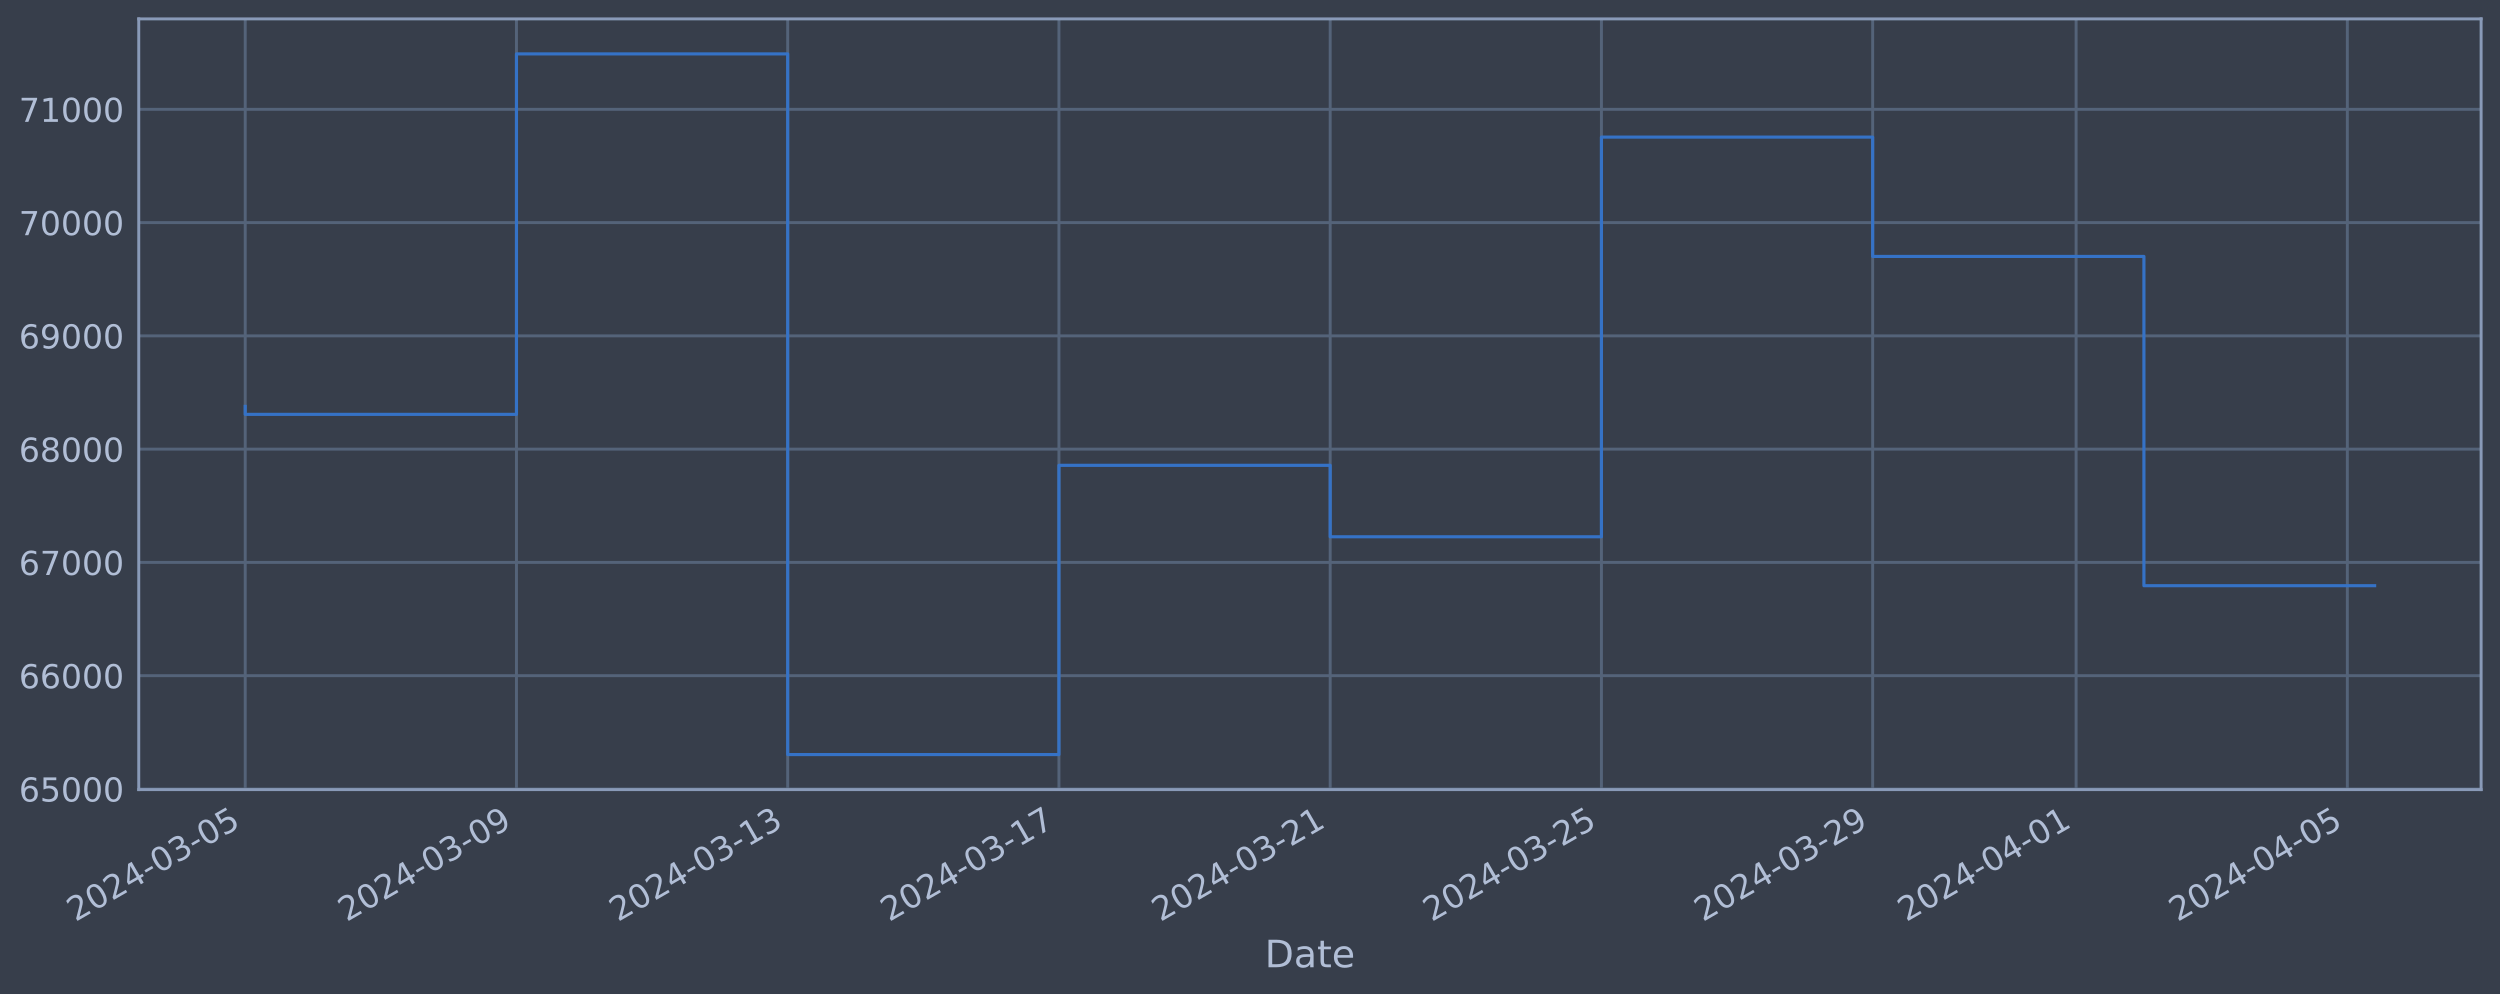
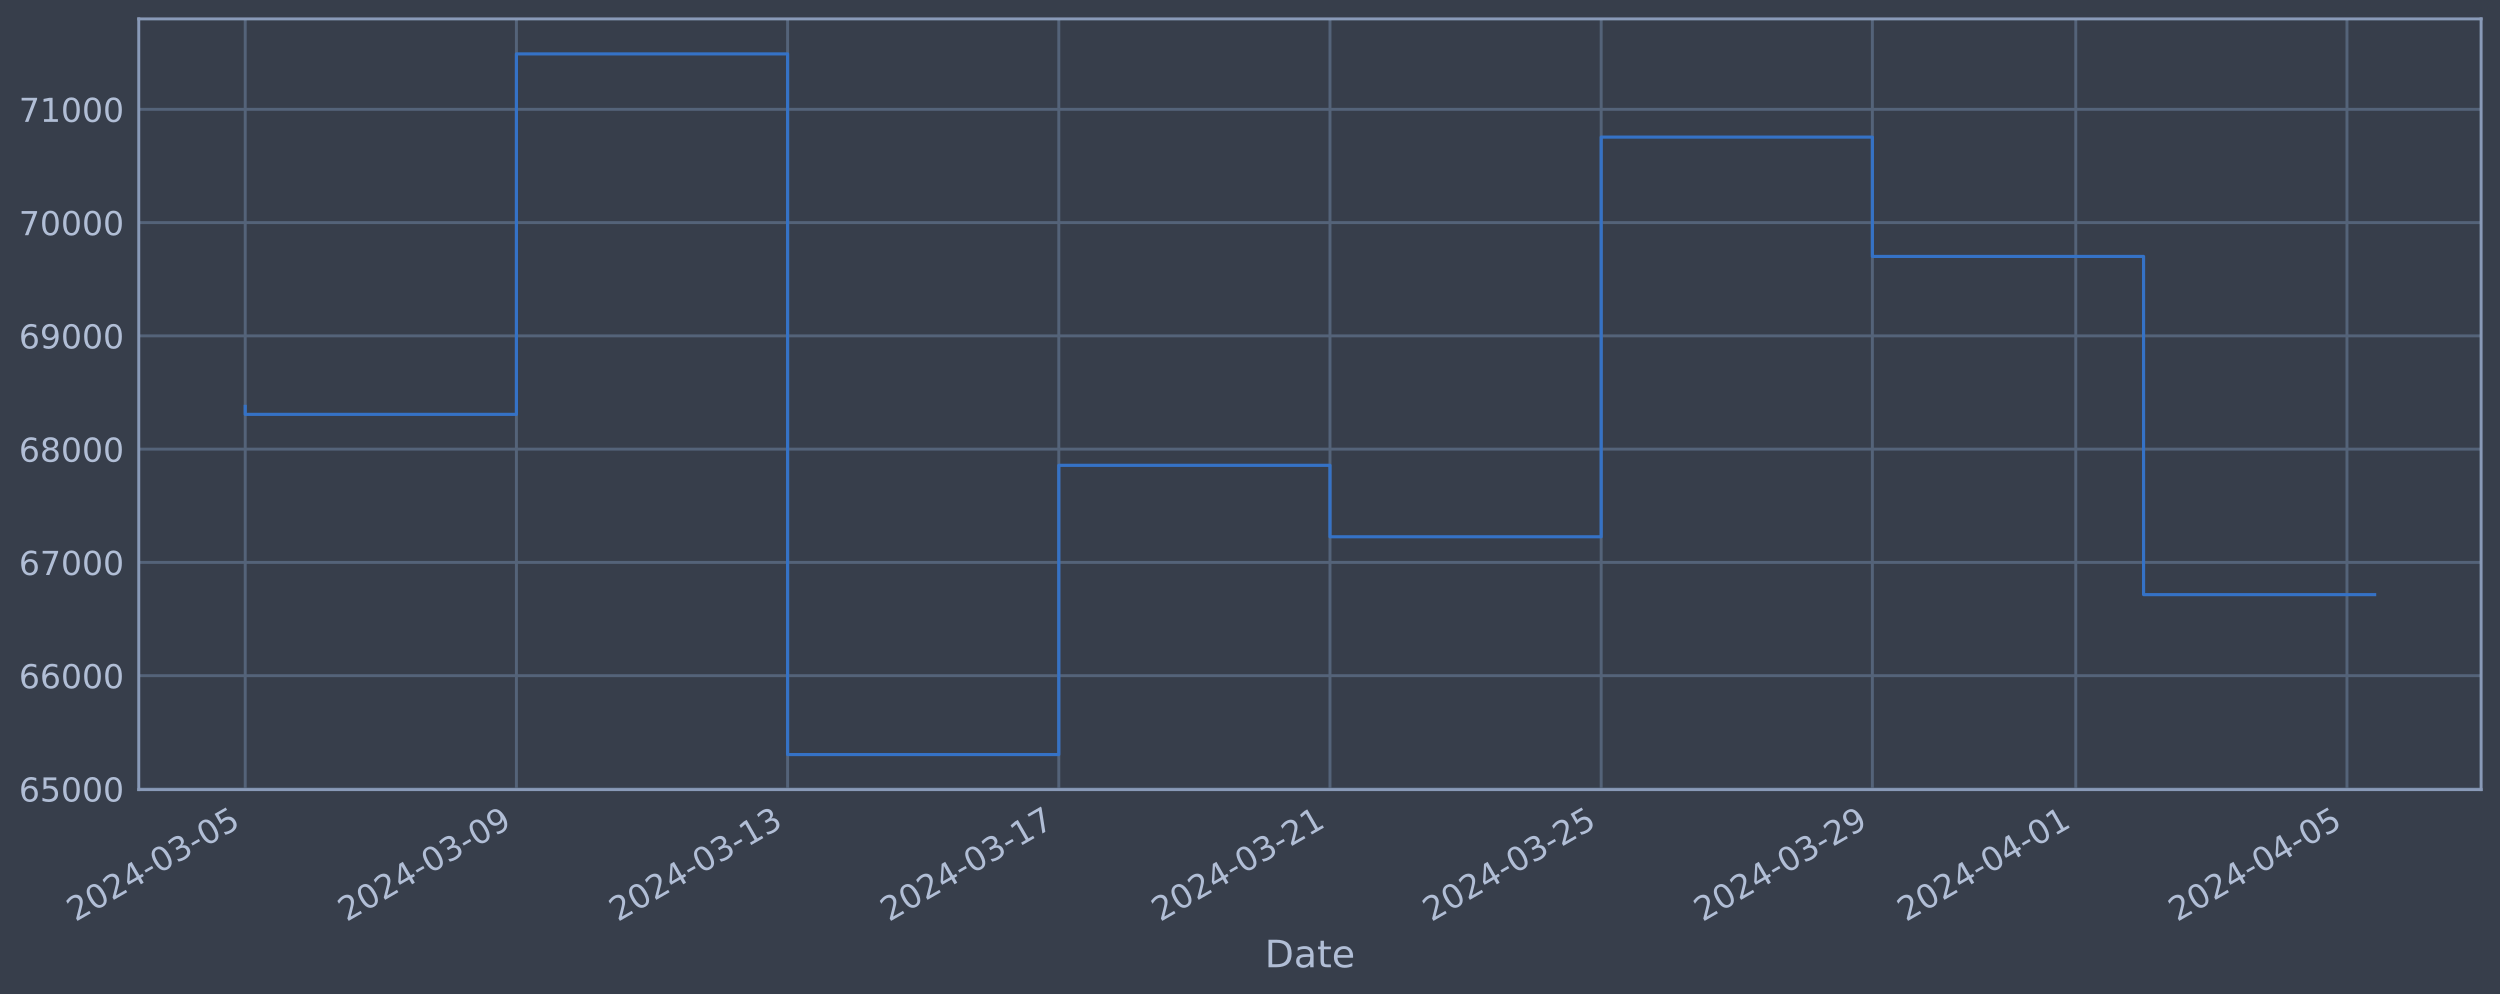
<svg xmlns="http://www.w3.org/2000/svg" xmlns:xlink="http://www.w3.org/1999/xlink" width="952.884pt" height="378.87pt" viewBox="0 0 952.884 378.87" version="1.1">
  <defs>
    <style type="text/css">*{stroke-linejoin: round; stroke-linecap: butt}</style>
  </defs>
  <g id="figure_1">
    <g id="patch_1">
      <path d="M 0 378.87  L 952.884 378.87  L 952.884 0  L 0 0  z " style="fill: #373e4b" />
    </g>
    <g id="axes_1">
      <g id="patch_2">
        <path d="M 52.884 300.96  L 945.684 300.96  L 945.684 7.2  L 52.884 7.2  z " style="fill: #373e4b" />
      </g>
      <g id="matplotlib.axis_1">
        <g id="xtick_1">
          <g id="line2d_1">
-             <path d="M 93.466 300.96  L 93.466 7.2  " clip-path="url(#p39e18eb031)" style="fill: none; stroke: #546379; stroke-width: 1.12; stroke-linecap: square" />
+             <path d="M 93.466 300.96  L 93.466 7.2  " clip-path="url(#p6f63fced80)" style="fill: none; stroke: #546379; stroke-width: 1.12; stroke-linecap: square" />
          </g>
          <g id="line2d_2" />
          <g id="text_1">
            <g style="fill: #b1bed6" transform="translate(28.74006 351.4642) rotate(-30) scale(0.126 -0.126)">
              <defs>
                <path id="DejaVuSans-32" d="M 1228 531  L 3431 531  L 3431 0  L 469 0  L 469 531  Q 828 903 1448 1529  Q 2069 2156 2228 2338  Q 2531 2678 2651 2914  Q 2772 3150 2772 3378  Q 2772 3750 2511 3984  Q 2250 4219 1831 4219  Q 1534 4219 1204 4116  Q 875 4013 500 3803  L 500 4441  Q 881 4594 1212 4672  Q 1544 4750 1819 4750  Q 2544 4750 2975 4387  Q 3406 4025 3406 3419  Q 3406 3131 3298 2873  Q 3191 2616 2906 2266  Q 2828 2175 2409 1742  Q 1991 1309 1228 531  z " transform="scale(0.015625)" />
                <path id="DejaVuSans-30" d="M 2034 4250  Q 1547 4250 1301 3770  Q 1056 3291 1056 2328  Q 1056 1369 1301 889  Q 1547 409 2034 409  Q 2525 409 2770 889  Q 3016 1369 3016 2328  Q 3016 3291 2770 3770  Q 2525 4250 2034 4250  z M 2034 4750  Q 2819 4750 3233 4129  Q 3647 3509 3647 2328  Q 3647 1150 3233 529  Q 2819 -91 2034 -91  Q 1250 -91 836 529  Q 422 1150 422 2328  Q 422 3509 836 4129  Q 1250 4750 2034 4750  z " transform="scale(0.015625)" />
                <path id="DejaVuSans-34" d="M 2419 4116  L 825 1625  L 2419 1625  L 2419 4116  z M 2253 4666  L 3047 4666  L 3047 1625  L 3713 1625  L 3713 1100  L 3047 1100  L 3047 0  L 2419 0  L 2419 1100  L 313 1100  L 313 1709  L 2253 4666  z " transform="scale(0.015625)" />
                <path id="DejaVuSans-2d" d="M 313 2009  L 1997 2009  L 1997 1497  L 313 1497  L 313 2009  z " transform="scale(0.015625)" />
                <path id="DejaVuSans-33" d="M 2597 2516  Q 3050 2419 3304 2112  Q 3559 1806 3559 1356  Q 3559 666 3084 287  Q 2609 -91 1734 -91  Q 1441 -91 1130 -33  Q 819 25 488 141  L 488 750  Q 750 597 1062 519  Q 1375 441 1716 441  Q 2309 441 2620 675  Q 2931 909 2931 1356  Q 2931 1769 2642 2001  Q 2353 2234 1838 2234  L 1294 2234  L 1294 2753  L 1863 2753  Q 2328 2753 2575 2939  Q 2822 3125 2822 3475  Q 2822 3834 2567 4026  Q 2313 4219 1838 4219  Q 1578 4219 1281 4162  Q 984 4106 628 3988  L 628 4550  Q 988 4650 1302 4700  Q 1616 4750 1894 4750  Q 2613 4750 3031 4423  Q 3450 4097 3450 3541  Q 3450 3153 3228 2886  Q 3006 2619 2597 2516  z " transform="scale(0.015625)" />
                <path id="DejaVuSans-35" d="M 691 4666  L 3169 4666  L 3169 4134  L 1269 4134  L 1269 2991  Q 1406 3038 1543 3061  Q 1681 3084 1819 3084  Q 2600 3084 3056 2656  Q 3513 2228 3513 1497  Q 3513 744 3044 326  Q 2575 -91 1722 -91  Q 1428 -91 1123 -41  Q 819 9 494 109  L 494 744  Q 775 591 1075 516  Q 1375 441 1709 441  Q 2250 441 2565 725  Q 2881 1009 2881 1497  Q 2881 1984 2565 2268  Q 2250 2553 1709 2553  Q 1456 2553 1204 2497  Q 953 2441 691 2322  L 691 4666  z " transform="scale(0.015625)" />
              </defs>
              <use xlink:href="#DejaVuSans-32" />
              <use xlink:href="#DejaVuSans-30" x="63.623" />
              <use xlink:href="#DejaVuSans-32" x="127.246" />
              <use xlink:href="#DejaVuSans-34" x="190.869" />
              <use xlink:href="#DejaVuSans-2d" x="254.492" />
              <use xlink:href="#DejaVuSans-30" x="290.576" />
              <use xlink:href="#DejaVuSans-33" x="354.199" />
              <use xlink:href="#DejaVuSans-2d" x="417.822" />
              <use xlink:href="#DejaVuSans-30" x="453.906" />
              <use xlink:href="#DejaVuSans-35" x="517.529" />
            </g>
          </g>
        </g>
        <g id="xtick_2">
          <g id="line2d_3">
-             <path d="M 196.851 300.96  L 196.851 7.2  " clip-path="url(#p39e18eb031)" style="fill: none; stroke: #546379; stroke-width: 1.12; stroke-linecap: square" />
+             <path d="M 196.832 300.96  L 196.832 7.2  " clip-path="url(#p6f63fced80)" style="fill: none; stroke: #546379; stroke-width: 1.12; stroke-linecap: square" />
          </g>
          <g id="line2d_4" />
          <g id="text_2">
-             <g style="fill: #b1bed6" transform="translate(132.1251 351.4642) rotate(-30) scale(0.126 -0.126)">
+             <g style="fill: #b1bed6" transform="translate(132.106 351.4642) rotate(-30) scale(0.126 -0.126)">
              <defs>
                <path id="DejaVuSans-39" d="M 703 97  L 703 672  Q 941 559 1184 500  Q 1428 441 1663 441  Q 2288 441 2617 861  Q 2947 1281 2994 2138  Q 2813 1869 2534 1725  Q 2256 1581 1919 1581  Q 1219 1581 811 2004  Q 403 2428 403 3163  Q 403 3881 828 4315  Q 1253 4750 1959 4750  Q 2769 4750 3195 4129  Q 3622 3509 3622 2328  Q 3622 1225 3098 567  Q 2575 -91 1691 -91  Q 1453 -91 1209 -44  Q 966 3 703 97  z M 1959 2075  Q 2384 2075 2632 2365  Q 2881 2656 2881 3163  Q 2881 3666 2632 3958  Q 2384 4250 1959 4250  Q 1534 4250 1286 3958  Q 1038 3666 1038 3163  Q 1038 2656 1286 2365  Q 1534 2075 1959 2075  z " transform="scale(0.015625)" />
              </defs>
              <use xlink:href="#DejaVuSans-32" />
              <use xlink:href="#DejaVuSans-30" x="63.623" />
              <use xlink:href="#DejaVuSans-32" x="127.246" />
              <use xlink:href="#DejaVuSans-34" x="190.869" />
              <use xlink:href="#DejaVuSans-2d" x="254.492" />
              <use xlink:href="#DejaVuSans-30" x="290.576" />
              <use xlink:href="#DejaVuSans-33" x="354.199" />
              <use xlink:href="#DejaVuSans-2d" x="417.822" />
              <use xlink:href="#DejaVuSans-30" x="453.906" />
              <use xlink:href="#DejaVuSans-39" x="517.529" />
            </g>
          </g>
        </g>
        <g id="xtick_3">
          <g id="line2d_5">
-             <path d="M 300.236 300.96  L 300.236 7.2  " clip-path="url(#p39e18eb031)" style="fill: none; stroke: #546379; stroke-width: 1.12; stroke-linecap: square" />
+             <path d="M 300.197 300.96  L 300.197 7.2  " clip-path="url(#p6f63fced80)" style="fill: none; stroke: #546379; stroke-width: 1.12; stroke-linecap: square" />
          </g>
          <g id="line2d_6" />
          <g id="text_3">
-             <g style="fill: #b1bed6" transform="translate(235.5101 351.4642) rotate(-30) scale(0.126 -0.126)">
+             <g style="fill: #b1bed6" transform="translate(235.472 351.4642) rotate(-30) scale(0.126 -0.126)">
              <defs>
                <path id="DejaVuSans-31" d="M 794 531  L 1825 531  L 1825 4091  L 703 3866  L 703 4441  L 1819 4666  L 2450 4666  L 2450 531  L 3481 531  L 3481 0  L 794 0  L 794 531  z " transform="scale(0.015625)" />
              </defs>
              <use xlink:href="#DejaVuSans-32" />
              <use xlink:href="#DejaVuSans-30" x="63.623" />
              <use xlink:href="#DejaVuSans-32" x="127.246" />
              <use xlink:href="#DejaVuSans-34" x="190.869" />
              <use xlink:href="#DejaVuSans-2d" x="254.492" />
              <use xlink:href="#DejaVuSans-30" x="290.576" />
              <use xlink:href="#DejaVuSans-33" x="354.199" />
              <use xlink:href="#DejaVuSans-2d" x="417.822" />
              <use xlink:href="#DejaVuSans-31" x="453.906" />
              <use xlink:href="#DejaVuSans-33" x="517.529" />
            </g>
          </g>
        </g>
        <g id="xtick_4">
          <g id="line2d_7">
-             <path d="M 403.621 300.96  L 403.621 7.2  " clip-path="url(#p39e18eb031)" style="fill: none; stroke: #546379; stroke-width: 1.12; stroke-linecap: square" />
+             <path d="M 403.563 300.96  L 403.563 7.2  " clip-path="url(#p6f63fced80)" style="fill: none; stroke: #546379; stroke-width: 1.12; stroke-linecap: square" />
          </g>
          <g id="line2d_8" />
          <g id="text_4">
-             <g style="fill: #b1bed6" transform="translate(338.8951 351.4642) rotate(-30) scale(0.126 -0.126)">
+             <g style="fill: #b1bed6" transform="translate(338.8379 351.4642) rotate(-30) scale(0.126 -0.126)">
              <defs>
                <path id="DejaVuSans-37" d="M 525 4666  L 3525 4666  L 3525 4397  L 1831 0  L 1172 0  L 2766 4134  L 525 4134  L 525 4666  z " transform="scale(0.015625)" />
              </defs>
              <use xlink:href="#DejaVuSans-32" />
              <use xlink:href="#DejaVuSans-30" x="63.623" />
              <use xlink:href="#DejaVuSans-32" x="127.246" />
              <use xlink:href="#DejaVuSans-34" x="190.869" />
              <use xlink:href="#DejaVuSans-2d" x="254.492" />
              <use xlink:href="#DejaVuSans-30" x="290.576" />
              <use xlink:href="#DejaVuSans-33" x="354.199" />
              <use xlink:href="#DejaVuSans-2d" x="417.822" />
              <use xlink:href="#DejaVuSans-31" x="453.906" />
              <use xlink:href="#DejaVuSans-37" x="517.529" />
            </g>
          </g>
        </g>
        <g id="xtick_5">
          <g id="line2d_9">
-             <path d="M 507.006 300.96  L 507.006 7.2  " clip-path="url(#p39e18eb031)" style="fill: none; stroke: #546379; stroke-width: 1.12; stroke-linecap: square" />
+             <path d="M 506.929 300.96  L 506.929 7.2  " clip-path="url(#p6f63fced80)" style="fill: none; stroke: #546379; stroke-width: 1.12; stroke-linecap: square" />
          </g>
          <g id="line2d_10" />
          <g id="text_5">
-             <g style="fill: #b1bed6" transform="translate(442.2801 351.4642) rotate(-30) scale(0.126 -0.126)">
+             <g style="fill: #b1bed6" transform="translate(442.2039 351.4642) rotate(-30) scale(0.126 -0.126)">
              <use xlink:href="#DejaVuSans-32" />
              <use xlink:href="#DejaVuSans-30" x="63.623" />
              <use xlink:href="#DejaVuSans-32" x="127.246" />
              <use xlink:href="#DejaVuSans-34" x="190.869" />
              <use xlink:href="#DejaVuSans-2d" x="254.492" />
              <use xlink:href="#DejaVuSans-30" x="290.576" />
              <use xlink:href="#DejaVuSans-33" x="354.199" />
              <use xlink:href="#DejaVuSans-2d" x="417.822" />
              <use xlink:href="#DejaVuSans-32" x="453.906" />
              <use xlink:href="#DejaVuSans-31" x="517.529" />
            </g>
          </g>
        </g>
        <g id="xtick_6">
          <g id="line2d_11">
-             <path d="M 610.391 300.96  L 610.391 7.2  " clip-path="url(#p39e18eb031)" style="fill: none; stroke: #546379; stroke-width: 1.12; stroke-linecap: square" />
+             <path d="M 610.295 300.96  L 610.295 7.2  " clip-path="url(#p6f63fced80)" style="fill: none; stroke: #546379; stroke-width: 1.12; stroke-linecap: square" />
          </g>
          <g id="line2d_12" />
          <g id="text_6">
-             <g style="fill: #b1bed6" transform="translate(545.6651 351.4642) rotate(-30) scale(0.126 -0.126)">
+             <g style="fill: #b1bed6" transform="translate(545.5699 351.4642) rotate(-30) scale(0.126 -0.126)">
              <use xlink:href="#DejaVuSans-32" />
              <use xlink:href="#DejaVuSans-30" x="63.623" />
              <use xlink:href="#DejaVuSans-32" x="127.246" />
              <use xlink:href="#DejaVuSans-34" x="190.869" />
              <use xlink:href="#DejaVuSans-2d" x="254.492" />
              <use xlink:href="#DejaVuSans-30" x="290.576" />
              <use xlink:href="#DejaVuSans-33" x="354.199" />
              <use xlink:href="#DejaVuSans-2d" x="417.822" />
              <use xlink:href="#DejaVuSans-32" x="453.906" />
              <use xlink:href="#DejaVuSans-35" x="517.529" />
            </g>
          </g>
        </g>
        <g id="xtick_7">
          <g id="line2d_13">
-             <path d="M 713.776 300.96  L 713.776 7.2  " clip-path="url(#p39e18eb031)" style="fill: none; stroke: #546379; stroke-width: 1.12; stroke-linecap: square" />
+             <path d="M 713.661 300.96  L 713.661 7.2  " clip-path="url(#p6f63fced80)" style="fill: none; stroke: #546379; stroke-width: 1.12; stroke-linecap: square" />
          </g>
          <g id="line2d_14" />
          <g id="text_7">
-             <g style="fill: #b1bed6" transform="translate(649.0501 351.4642) rotate(-30) scale(0.126 -0.126)">
+             <g style="fill: #b1bed6" transform="translate(648.9358 351.4642) rotate(-30) scale(0.126 -0.126)">
              <use xlink:href="#DejaVuSans-32" />
              <use xlink:href="#DejaVuSans-30" x="63.623" />
              <use xlink:href="#DejaVuSans-32" x="127.246" />
              <use xlink:href="#DejaVuSans-34" x="190.869" />
              <use xlink:href="#DejaVuSans-2d" x="254.492" />
              <use xlink:href="#DejaVuSans-30" x="290.576" />
              <use xlink:href="#DejaVuSans-33" x="354.199" />
              <use xlink:href="#DejaVuSans-2d" x="417.822" />
              <use xlink:href="#DejaVuSans-32" x="453.906" />
              <use xlink:href="#DejaVuSans-39" x="517.529" />
            </g>
          </g>
        </g>
        <g id="xtick_8">
          <g id="line2d_15">
-             <path d="M 791.314 300.96  L 791.314 7.2  " clip-path="url(#p39e18eb031)" style="fill: none; stroke: #546379; stroke-width: 1.12; stroke-linecap: square" />
+             <path d="M 791.186 300.96  L 791.186 7.2  " clip-path="url(#p6f63fced80)" style="fill: none; stroke: #546379; stroke-width: 1.12; stroke-linecap: square" />
          </g>
          <g id="line2d_16" />
          <g id="text_8">
-             <g style="fill: #b1bed6" transform="translate(726.5889 351.4642) rotate(-30) scale(0.126 -0.126)">
+             <g style="fill: #b1bed6" transform="translate(726.4603 351.4642) rotate(-30) scale(0.126 -0.126)">
              <use xlink:href="#DejaVuSans-32" />
              <use xlink:href="#DejaVuSans-30" x="63.623" />
              <use xlink:href="#DejaVuSans-32" x="127.246" />
              <use xlink:href="#DejaVuSans-34" x="190.869" />
              <use xlink:href="#DejaVuSans-2d" x="254.492" />
              <use xlink:href="#DejaVuSans-30" x="290.576" />
              <use xlink:href="#DejaVuSans-34" x="354.199" />
              <use xlink:href="#DejaVuSans-2d" x="417.822" />
              <use xlink:href="#DejaVuSans-30" x="453.906" />
              <use xlink:href="#DejaVuSans-31" x="517.529" />
            </g>
          </g>
        </g>
        <g id="xtick_9">
          <g id="line2d_17">
-             <path d="M 894.699 300.96  L 894.699 7.2  " clip-path="url(#p39e18eb031)" style="fill: none; stroke: #546379; stroke-width: 1.12; stroke-linecap: square" />
+             <path d="M 894.552 300.96  L 894.552 7.2  " clip-path="url(#p6f63fced80)" style="fill: none; stroke: #546379; stroke-width: 1.12; stroke-linecap: square" />
          </g>
          <g id="line2d_18" />
          <g id="text_9">
-             <g style="fill: #b1bed6" transform="translate(829.9739 351.4642) rotate(-30) scale(0.126 -0.126)">
+             <g style="fill: #b1bed6" transform="translate(829.8263 351.4642) rotate(-30) scale(0.126 -0.126)">
              <use xlink:href="#DejaVuSans-32" />
              <use xlink:href="#DejaVuSans-30" x="63.623" />
              <use xlink:href="#DejaVuSans-32" x="127.246" />
              <use xlink:href="#DejaVuSans-34" x="190.869" />
              <use xlink:href="#DejaVuSans-2d" x="254.492" />
              <use xlink:href="#DejaVuSans-30" x="290.576" />
              <use xlink:href="#DejaVuSans-34" x="354.199" />
              <use xlink:href="#DejaVuSans-2d" x="417.822" />
              <use xlink:href="#DejaVuSans-30" x="453.906" />
              <use xlink:href="#DejaVuSans-35" x="517.529" />
            </g>
          </g>
        </g>
        <g id="text_10">
          <g style="fill: #b1bed6" transform="translate(482.0746 368.6753) scale(0.144 -0.144)">
            <defs>
              <path id="DejaVuSans-44" d="M 1259 4147  L 1259 519  L 2022 519  Q 2988 519 3436 956  Q 3884 1394 3884 2338  Q 3884 3275 3436 3711  Q 2988 4147 2022 4147  L 1259 4147  z M 628 4666  L 1925 4666  Q 3281 4666 3915 4102  Q 4550 3538 4550 2338  Q 4550 1131 3912 565  Q 3275 0 1925 0  L 628 0  L 628 4666  z " transform="scale(0.015625)" />
              <path id="DejaVuSans-61" d="M 2194 1759  Q 1497 1759 1228 1600  Q 959 1441 959 1056  Q 959 750 1161 570  Q 1363 391 1709 391  Q 2188 391 2477 730  Q 2766 1069 2766 1631  L 2766 1759  L 2194 1759  z M 3341 1997  L 3341 0  L 2766 0  L 2766 531  Q 2569 213 2275 61  Q 1981 -91 1556 -91  Q 1019 -91 701 211  Q 384 513 384 1019  Q 384 1609 779 1909  Q 1175 2209 1959 2209  L 2766 2209  L 2766 2266  Q 2766 2663 2505 2880  Q 2244 3097 1772 3097  Q 1472 3097 1187 3025  Q 903 2953 641 2809  L 641 3341  Q 956 3463 1253 3523  Q 1550 3584 1831 3584  Q 2591 3584 2966 3190  Q 3341 2797 3341 1997  z " transform="scale(0.015625)" />
              <path id="DejaVuSans-74" d="M 1172 4494  L 1172 3500  L 2356 3500  L 2356 3053  L 1172 3053  L 1172 1153  Q 1172 725 1289 603  Q 1406 481 1766 481  L 2356 481  L 2356 0  L 1766 0  Q 1100 0 847 248  Q 594 497 594 1153  L 594 3053  L 172 3053  L 172 3500  L 594 3500  L 594 4494  L 1172 4494  z " transform="scale(0.015625)" />
              <path id="DejaVuSans-65" d="M 3597 1894  L 3597 1613  L 953 1613  Q 991 1019 1311 708  Q 1631 397 2203 397  Q 2534 397 2845 478  Q 3156 559 3463 722  L 3463 178  Q 3153 47 2828 -22  Q 2503 -91 2169 -91  Q 1331 -91 842 396  Q 353 884 353 1716  Q 353 2575 817 3079  Q 1281 3584 2069 3584  Q 2775 3584 3186 3129  Q 3597 2675 3597 1894  z M 3022 2063  Q 3016 2534 2758 2815  Q 2500 3097 2075 3097  Q 1594 3097 1305 2825  Q 1016 2553 972 2059  L 3022 2063  z " transform="scale(0.015625)" />
            </defs>
            <use xlink:href="#DejaVuSans-44" />
            <use xlink:href="#DejaVuSans-61" x="77.002" />
            <use xlink:href="#DejaVuSans-74" x="138.281" />
            <use xlink:href="#DejaVuSans-65" x="177.49" />
          </g>
        </g>
      </g>
      <g id="matplotlib.axis_2">
        <g id="ytick_1">
          <g id="line2d_19">
-             <path d="M 52.884 300.718  L 945.684 300.718  " clip-path="url(#p39e18eb031)" style="fill: none; stroke: #546379; stroke-width: 1.12; stroke-linecap: square" />
+             <path d="M 52.884 300.718  L 945.684 300.718  " clip-path="url(#p6f63fced80)" style="fill: none; stroke: #546379; stroke-width: 1.12; stroke-linecap: square" />
          </g>
          <g id="line2d_20" />
          <g id="text_11">
            <g style="fill: #b1bed6" transform="translate(7.2 305.5049) scale(0.126 -0.126)">
              <defs>
                <path id="DejaVuSans-36" d="M 2113 2584  Q 1688 2584 1439 2293  Q 1191 2003 1191 1497  Q 1191 994 1439 701  Q 1688 409 2113 409  Q 2538 409 2786 701  Q 3034 994 3034 1497  Q 3034 2003 2786 2293  Q 2538 2584 2113 2584  z M 3366 4563  L 3366 3988  Q 3128 4100 2886 4159  Q 2644 4219 2406 4219  Q 1781 4219 1451 3797  Q 1122 3375 1075 2522  Q 1259 2794 1537 2939  Q 1816 3084 2150 3084  Q 2853 3084 3261 2657  Q 3669 2231 3669 1497  Q 3669 778 3244 343  Q 2819 -91 2113 -91  Q 1303 -91 875 529  Q 447 1150 447 2328  Q 447 3434 972 4092  Q 1497 4750 2381 4750  Q 2619 4750 2861 4703  Q 3103 4656 3366 4563  z " transform="scale(0.015625)" />
              </defs>
              <use xlink:href="#DejaVuSans-36" />
              <use xlink:href="#DejaVuSans-35" x="63.623" />
              <use xlink:href="#DejaVuSans-30" x="127.246" />
              <use xlink:href="#DejaVuSans-30" x="190.869" />
              <use xlink:href="#DejaVuSans-30" x="254.492" />
            </g>
          </g>
        </g>
        <g id="ytick_2">
          <g id="line2d_21">
-             <path d="M 52.884 257.544  L 945.684 257.544  " clip-path="url(#p39e18eb031)" style="fill: none; stroke: #546379; stroke-width: 1.12; stroke-linecap: square" />
+             <path d="M 52.884 257.544  L 945.684 257.544  " clip-path="url(#p6f63fced80)" style="fill: none; stroke: #546379; stroke-width: 1.12; stroke-linecap: square" />
          </g>
          <g id="line2d_22" />
          <g id="text_12">
            <g style="fill: #b1bed6" transform="translate(7.2 262.331) scale(0.126 -0.126)">
              <use xlink:href="#DejaVuSans-36" />
              <use xlink:href="#DejaVuSans-36" x="63.623" />
              <use xlink:href="#DejaVuSans-30" x="127.246" />
              <use xlink:href="#DejaVuSans-30" x="190.869" />
              <use xlink:href="#DejaVuSans-30" x="254.492" />
            </g>
          </g>
        </g>
        <g id="ytick_3">
          <g id="line2d_23">
-             <path d="M 52.884 214.37  L 945.684 214.37  " clip-path="url(#p39e18eb031)" style="fill: none; stroke: #546379; stroke-width: 1.12; stroke-linecap: square" />
+             <path d="M 52.884 214.37  L 945.684 214.37  " clip-path="url(#p6f63fced80)" style="fill: none; stroke: #546379; stroke-width: 1.12; stroke-linecap: square" />
          </g>
          <g id="line2d_24" />
          <g id="text_13">
            <g style="fill: #b1bed6" transform="translate(7.2 219.157) scale(0.126 -0.126)">
              <use xlink:href="#DejaVuSans-36" />
              <use xlink:href="#DejaVuSans-37" x="63.623" />
              <use xlink:href="#DejaVuSans-30" x="127.246" />
              <use xlink:href="#DejaVuSans-30" x="190.869" />
              <use xlink:href="#DejaVuSans-30" x="254.492" />
            </g>
          </g>
        </g>
        <g id="ytick_4">
          <g id="line2d_25">
-             <path d="M 52.884 171.196  L 945.684 171.196  " clip-path="url(#p39e18eb031)" style="fill: none; stroke: #546379; stroke-width: 1.12; stroke-linecap: square" />
+             <path d="M 52.884 171.196  L 945.684 171.196  " clip-path="url(#p6f63fced80)" style="fill: none; stroke: #546379; stroke-width: 1.12; stroke-linecap: square" />
          </g>
          <g id="line2d_26" />
          <g id="text_14">
            <g style="fill: #b1bed6" transform="translate(7.2 175.9831) scale(0.126 -0.126)">
              <defs>
                <path id="DejaVuSans-38" d="M 2034 2216  Q 1584 2216 1326 1975  Q 1069 1734 1069 1313  Q 1069 891 1326 650  Q 1584 409 2034 409  Q 2484 409 2743 651  Q 3003 894 3003 1313  Q 3003 1734 2745 1975  Q 2488 2216 2034 2216  z M 1403 2484  Q 997 2584 770 2862  Q 544 3141 544 3541  Q 544 4100 942 4425  Q 1341 4750 2034 4750  Q 2731 4750 3128 4425  Q 3525 4100 3525 3541  Q 3525 3141 3298 2862  Q 3072 2584 2669 2484  Q 3125 2378 3379 2068  Q 3634 1759 3634 1313  Q 3634 634 3220 271  Q 2806 -91 2034 -91  Q 1263 -91 848 271  Q 434 634 434 1313  Q 434 1759 690 2068  Q 947 2378 1403 2484  z M 1172 3481  Q 1172 3119 1398 2916  Q 1625 2713 2034 2713  Q 2441 2713 2670 2916  Q 2900 3119 2900 3481  Q 2900 3844 2670 4047  Q 2441 4250 2034 4250  Q 1625 4250 1398 4047  Q 1172 3844 1172 3481  z " transform="scale(0.015625)" />
              </defs>
              <use xlink:href="#DejaVuSans-36" />
              <use xlink:href="#DejaVuSans-38" x="63.623" />
              <use xlink:href="#DejaVuSans-30" x="127.246" />
              <use xlink:href="#DejaVuSans-30" x="190.869" />
              <use xlink:href="#DejaVuSans-30" x="254.492" />
            </g>
          </g>
        </g>
        <g id="ytick_5">
          <g id="line2d_27">
-             <path d="M 52.884 128.022  L 945.684 128.022  " clip-path="url(#p39e18eb031)" style="fill: none; stroke: #546379; stroke-width: 1.12; stroke-linecap: square" />
+             <path d="M 52.884 128.022  L 945.684 128.022  " clip-path="url(#p6f63fced80)" style="fill: none; stroke: #546379; stroke-width: 1.12; stroke-linecap: square" />
          </g>
          <g id="line2d_28" />
          <g id="text_15">
            <g style="fill: #b1bed6" transform="translate(7.2 132.8092) scale(0.126 -0.126)">
              <use xlink:href="#DejaVuSans-36" />
              <use xlink:href="#DejaVuSans-39" x="63.623" />
              <use xlink:href="#DejaVuSans-30" x="127.246" />
              <use xlink:href="#DejaVuSans-30" x="190.869" />
              <use xlink:href="#DejaVuSans-30" x="254.492" />
            </g>
          </g>
        </g>
        <g id="ytick_6">
          <g id="line2d_29">
-             <path d="M 52.884 84.848  L 945.684 84.848  " clip-path="url(#p39e18eb031)" style="fill: none; stroke: #546379; stroke-width: 1.12; stroke-linecap: square" />
+             <path d="M 52.884 84.848  L 945.684 84.848  " clip-path="url(#p6f63fced80)" style="fill: none; stroke: #546379; stroke-width: 1.12; stroke-linecap: square" />
          </g>
          <g id="line2d_30" />
          <g id="text_16">
            <g style="fill: #b1bed6" transform="translate(7.2 89.63523) scale(0.126 -0.126)">
              <use xlink:href="#DejaVuSans-37" />
              <use xlink:href="#DejaVuSans-30" x="63.623" />
              <use xlink:href="#DejaVuSans-30" x="127.246" />
              <use xlink:href="#DejaVuSans-30" x="190.869" />
              <use xlink:href="#DejaVuSans-30" x="254.492" />
            </g>
          </g>
        </g>
        <g id="ytick_7">
          <g id="line2d_31">
-             <path d="M 52.884 41.674  L 945.684 41.674  " clip-path="url(#p39e18eb031)" style="fill: none; stroke: #546379; stroke-width: 1.12; stroke-linecap: square" />
+             <path d="M 52.884 41.674  L 945.684 41.674  " clip-path="url(#p6f63fced80)" style="fill: none; stroke: #546379; stroke-width: 1.12; stroke-linecap: square" />
          </g>
          <g id="line2d_32" />
          <g id="text_17">
            <g style="fill: #b1bed6" transform="translate(7.2 46.4613) scale(0.126 -0.126)">
              <use xlink:href="#DejaVuSans-37" />
              <use xlink:href="#DejaVuSans-31" x="63.623" />
              <use xlink:href="#DejaVuSans-30" x="127.246" />
              <use xlink:href="#DejaVuSans-30" x="190.869" />
              <use xlink:href="#DejaVuSans-30" x="254.492" />
            </g>
          </g>
        </g>
      </g>
      <g id="line2d_33">
-         <path d="M 93.466 154.891  L 93.466 157.946  L 196.851 157.946  L 196.851 20.553  L 300.236 20.553  L 300.236 287.607  L 403.621 287.607  L 403.621 177.362  L 507.006 177.362  L 507.006 204.598  L 610.391 204.598  L 610.391 52.265  L 713.776 52.265  L 713.776 97.744  L 817.161 97.744  L 817.161 223.243  L 905.102 223.243  " clip-path="url(#p39e18eb031)" style="fill: none; stroke: #3572c6; stroke-width: 1.2; stroke-linecap: square" />
+         <path d="M 93.466 154.891  L 93.466 157.946  L 196.832 157.946  L 196.832 20.553  L 300.197 20.553  L 300.197 287.607  L 403.563 287.607  L 403.563 177.362  L 506.929 177.362  L 506.929 204.598  L 610.295 204.598  L 610.295 52.265  L 713.661 52.265  L 713.661 97.744  L 817.027 97.744  L 817.027 226.637  L 905.102 226.637  " clip-path="url(#p6f63fced80)" style="fill: none; stroke: #3572c6; stroke-width: 1.2; stroke-linecap: square" />
      </g>
      <g id="patch_3">
        <path d="M 52.884 300.96  L 52.884 7.2  " style="fill: none; stroke: #899ab8; stroke-width: 1.12; stroke-linejoin: miter; stroke-linecap: square" />
      </g>
      <g id="patch_4">
        <path d="M 945.684 300.96  L 945.684 7.2  " style="fill: none; stroke: #899ab8; stroke-width: 1.12; stroke-linejoin: miter; stroke-linecap: square" />
      </g>
      <g id="patch_5">
        <path d="M 52.884 300.96  L 945.684 300.96  " style="fill: none; stroke: #899ab8; stroke-width: 1.12; stroke-linejoin: miter; stroke-linecap: square" />
      </g>
      <g id="patch_6">
        <path d="M 52.884 7.2  L 945.684 7.2  " style="fill: none; stroke: #899ab8; stroke-width: 1.12; stroke-linejoin: miter; stroke-linecap: square" />
      </g>
    </g>
  </g>
  <defs>
-     <clipPath id="p39e18eb031">
+     <clipPath id="p6f63fced80">
      <rect x="52.884" y="7.2" width="892.8" height="293.76" />
    </clipPath>
  </defs>
</svg>
